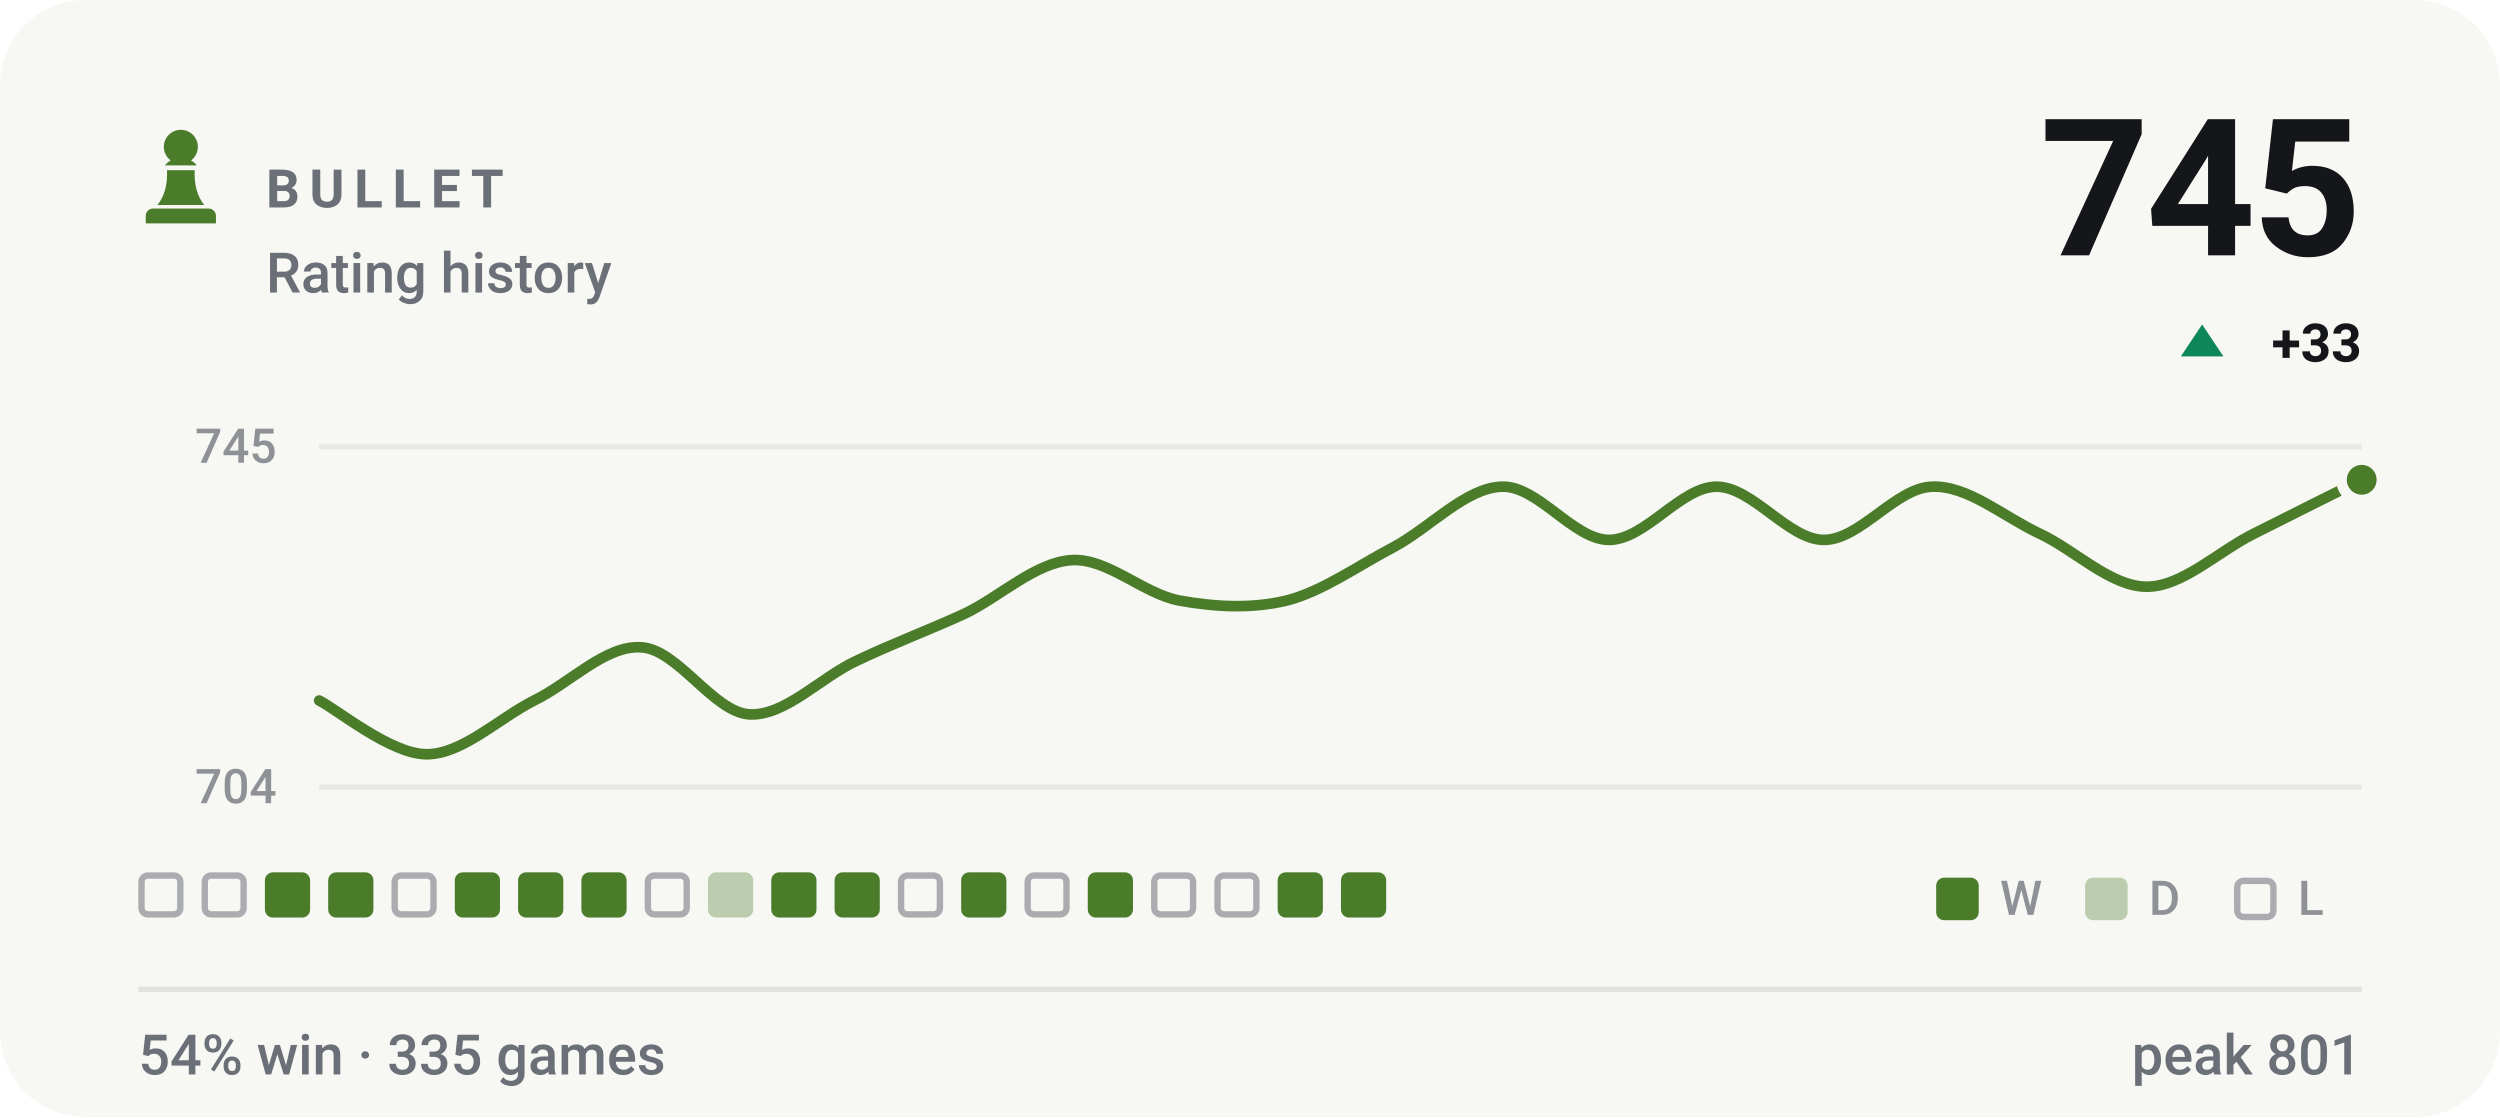
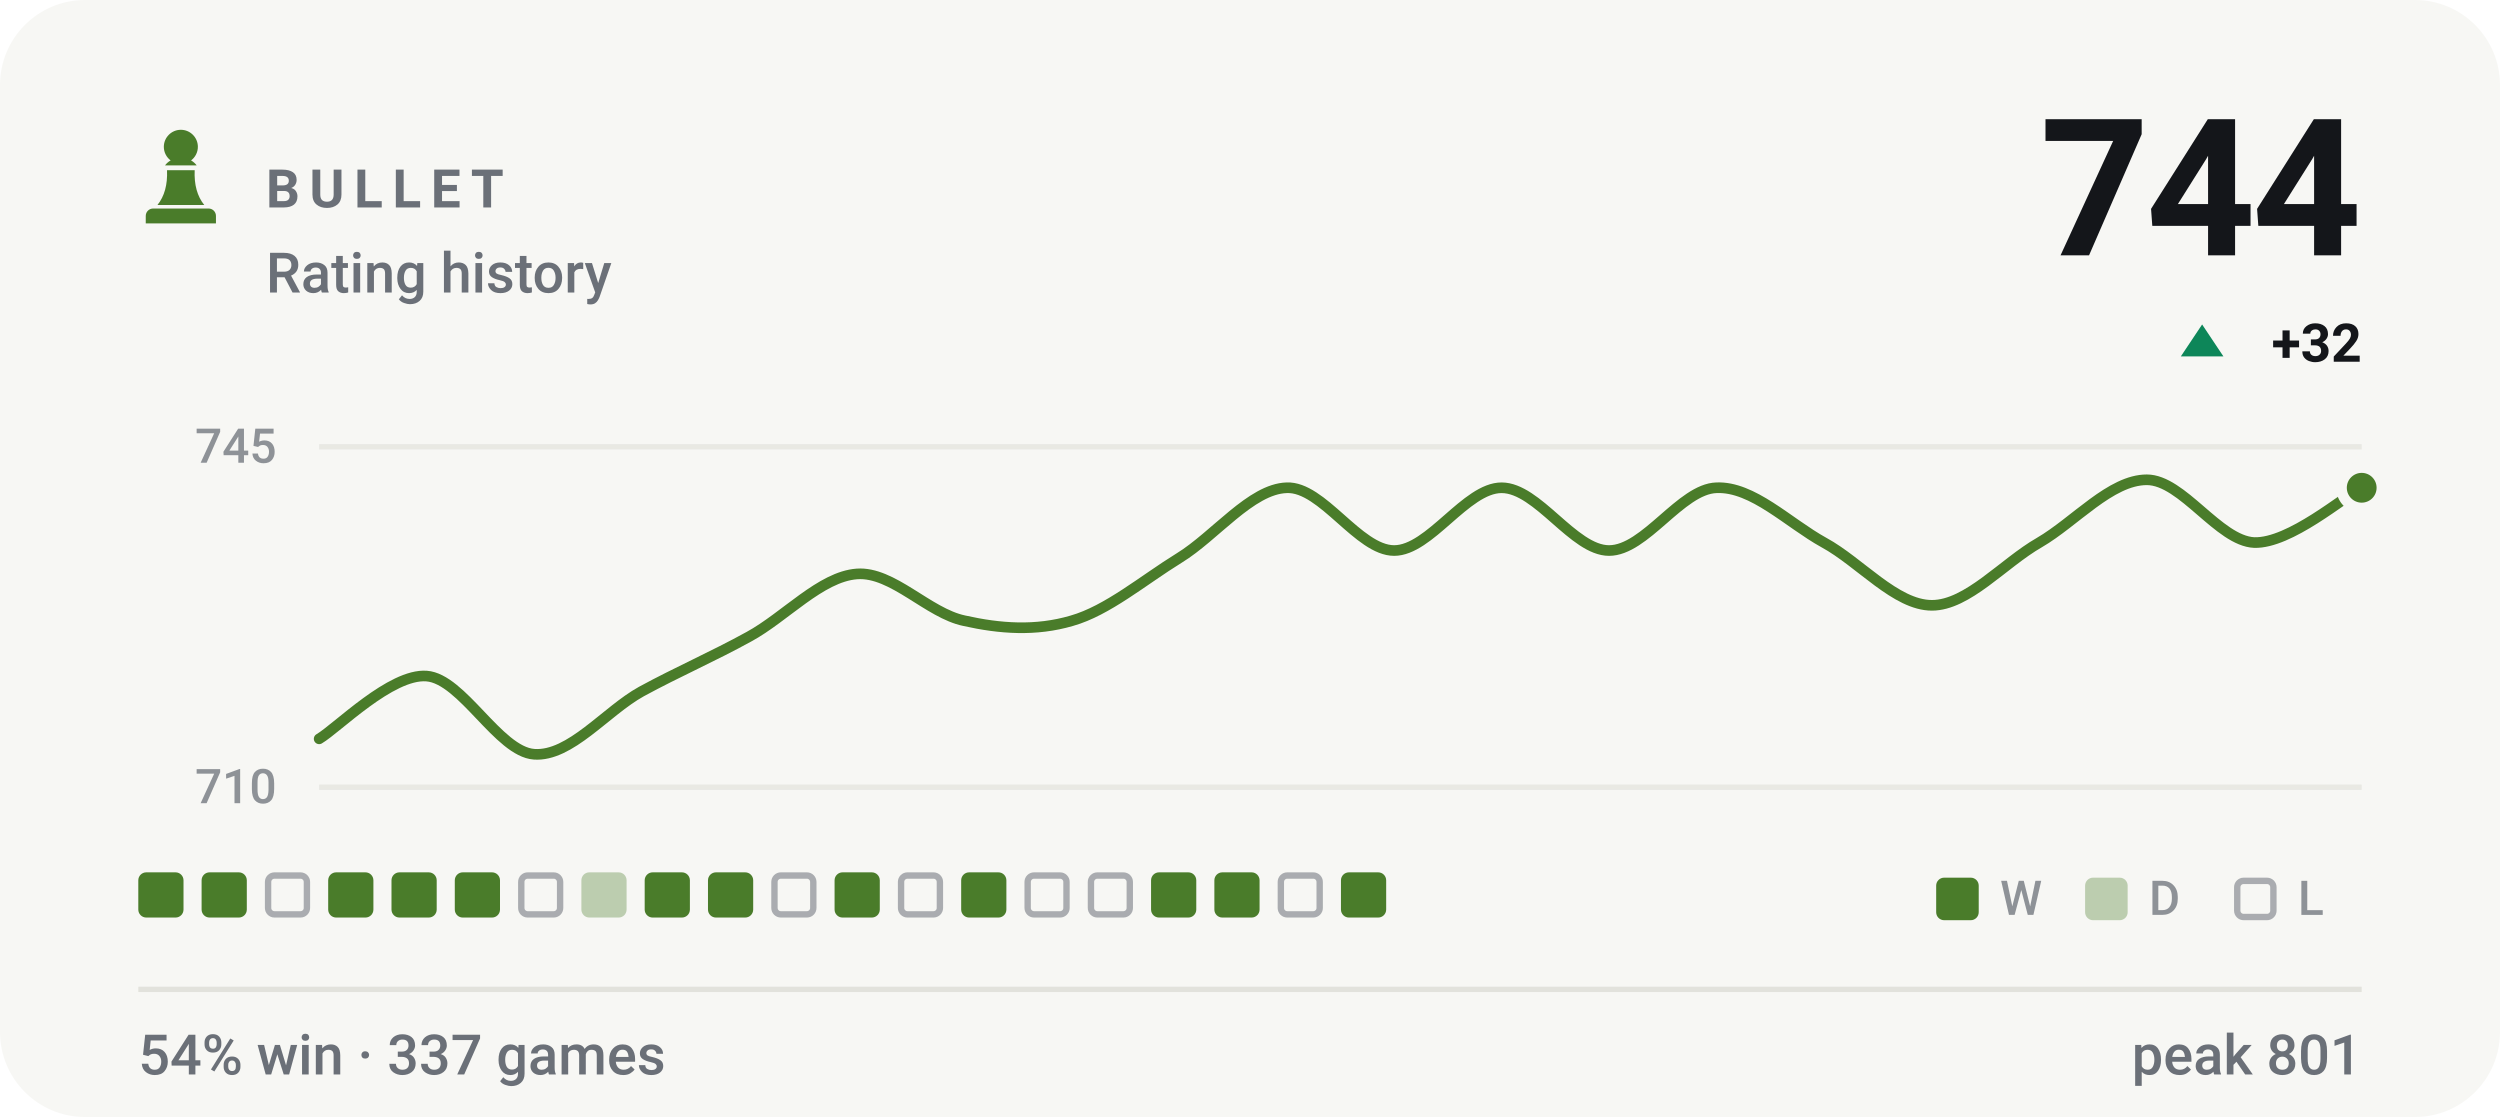
- <svg xmlns="http://www.w3.org/2000/svg" viewBox="0 0 470 210" width="470" height="210" role="img" aria-label="BULLET rating history, currently 745, 54% win rate over 335 games">
+ <svg xmlns="http://www.w3.org/2000/svg" viewBox="0 0 470 210" width="470" height="210" role="img" aria-label="BULLET rating history, currently 744, 54% win rate over 337 games">
  <style>svg{font-family:-apple-system,BlinkMacSystemFont,'Segoe UI',Roboto,'Helvetica Neue',Arial,sans-serif}text{fill:#14161a;white-space:pre}.bg{fill:#f7f7f4}.acc{fill:#4a7c2a}.win{fill:#0d8659}.draw{fill:#7c7f85}.loss{fill:#c0332f}.lbl{font-size:10px;font-weight:600;letter-spacing:.18em;fill:#6b7078}.cap{font-size:10.5px;font-weight:500;fill:#6b7078}.num{font-family:-apple-system,BlinkMacSystemFont,'Segoe UI',Roboto,'Helvetica Neue',Arial,sans-serif;font-weight:700;letter-spacing:-.02em}.tick{font-size:9px;font-weight:500;fill:#6b7078;opacity:.75}.dl{font-size:10px;font-weight:600}.rule{stroke:#e2e2dc;stroke-width:1;fill:none}.grid{stroke:#e2e2dc;stroke-width:1;fill:none;opacity:.7}.ln{fill:none;stroke:#4a7c2a;stroke-width:2;stroke-linecap:round;stroke-linejoin:round}.ring{stroke:#f7f7f4;stroke-width:2}.hollow{fill:none;stroke-width:1.5}.sq{fill:#14161a;opacity:.035}</style>
  <rect class="bg" width="470" height="210" rx="16" />
  <g class="acc" transform="translate(24.0,22.8) scale(0.2)">
    <path d="M50 8c-8.8 0-16 7.2-16 16 0 5.2 2.5 9.9 6.4 12.8-2.1 1.2-3.9 2.8-5.3 4.7h29.8c-1.4-1.9-3.2-3.5-5.3-4.7C63.5 33.9 66 29.2 66 24c0-8.8-7.2-16-16-16zM37 46c.6 13.6-2.4 24.5-9 32.7h44c-6.6-8.2-9.6-19.1-9-32.7H37zM24 82h52c3.9 0 7 3.1 7 7v7H17v-7c0-3.9 3.1-7 7-7z" />
  </g>
  <text class="lbl" x="50" y="39">BULLET</text>
  <text class="cap" x="50" y="55">Rating history</text>
-   <text class="num" x="444" y="48" text-anchor="end" style="font-size:36px">745</text>
+   <text class="num" x="444" y="48" text-anchor="end" style="font-size:36px">744</text>
  <path fill="#0d8659" d="M414 61L418 67H410Z" />
-   <text class="dl" x="444" y="68" text-anchor="end" fill="#0d8659">+33</text>
+   <text class="dl" x="444" y="68" text-anchor="end" fill="#0d8659">+32</text>
  <line class="grid" x1="60" y1="84" x2="444" y2="84" />
  <line class="grid" x1="60" y1="148" x2="444" y2="148" />
  <text class="tick" x="52" y="87" text-anchor="end">745</text>
-   <text class="tick" x="52" y="151" text-anchor="end">704</text>
-   <path class="ln" d="M60.0 131.7C63.4 133.4 73.5 141.8 80.2 141.8C86.9 141.8 93.7 135.1 100.4 131.7C107.2 128.4 113.9 121.2 120.6 121.7C127.4 122.1 134.1 133.8 140.8 134.3C147.6 134.7 154.3 127.3 161.1 124.2C167.8 121.0 174.5 118.5 181.3 115.4C188.0 112.2 194.7 105.7 201.5 105.3C208.2 104.9 214.9 111.6 221.7 112.9C228.4 114.1 235.2 114.5 241.9 112.9C248.6 111.2 255.4 106.3 262.1 102.8C268.8 99.2 275.6 91.7 282.3 91.5C289.1 91.2 295.8 101.5 302.5 101.5C309.3 101.5 316.0 91.5 322.7 91.5C329.5 91.5 336.2 101.5 342.9 101.5C349.7 101.5 356.4 91.7 363.2 91.5C369.9 91.2 376.6 97.1 383.4 100.3C390.1 103.4 396.8 110.3 403.6 110.3C410.3 110.3 417.1 103.6 423.8 100.3C430.5 96.9 440.6 91.9 444.0 90.2" />
-   <circle class="acc ring" cx="444.0" cy="90.2" r="3.8" />
-   <rect x="26.6" y="164.6" width="7.3" height="7.3" rx="1.2" fill="none" stroke="#6b7078" stroke-width="1.2" opacity=".55" />
-   <rect x="38.5" y="164.6" width="7.3" height="7.3" rx="1.2" fill="none" stroke="#6b7078" stroke-width="1.2" opacity=".55" />
-   <rect x="49.8" y="164" width="8.5" height="8.5" rx="1.5" fill="#4a7c2a" />
+   <text class="tick" x="52" y="151" text-anchor="end">710</text>
+   <path class="ln" d="M60.0 138.9C63.4 136.9 73.5 126.6 80.2 127.1C86.9 127.6 93.7 141.3 100.4 141.8C107.2 142.3 113.9 133.7 120.6 130.0C127.4 126.3 134.1 123.4 140.8 119.7C147.6 116.0 154.3 108.4 161.1 107.9C167.8 107.4 174.5 115.3 181.3 116.7C188.0 118.2 194.7 118.7 201.5 116.7C208.2 114.8 214.9 109.1 221.7 104.9C228.4 100.8 235.2 91.9 241.9 91.7C248.6 91.4 255.4 103.5 262.1 103.5C268.8 103.5 275.6 91.7 282.3 91.7C289.1 91.7 295.8 103.5 302.5 103.5C309.3 103.5 316.0 91.9 322.7 91.7C329.5 91.4 336.2 98.3 342.9 102.0C349.7 105.7 356.4 113.8 363.2 113.8C369.9 113.8 376.6 105.9 383.4 102.0C390.1 98.1 396.8 90.2 403.6 90.2C410.3 90.2 417.1 101.7 423.8 102.0C430.5 102.2 440.6 93.4 444.0 91.7" />
+   <circle class="acc ring" cx="444.0" cy="91.7" r="3.8" />
+   <rect x="26.0" y="164" width="8.5" height="8.5" rx="1.5" fill="#4a7c2a" />
+   <rect x="37.9" y="164" width="8.5" height="8.5" rx="1.5" fill="#4a7c2a" />
+   <rect x="50.4" y="164.6" width="7.3" height="7.3" rx="1.2" fill="none" stroke="#6b7078" stroke-width="1.2" opacity=".55" />
  <rect x="61.7" y="164" width="8.5" height="8.5" rx="1.5" fill="#4a7c2a" />
-   <rect x="74.2" y="164.6" width="7.3" height="7.3" rx="1.2" fill="none" stroke="#6b7078" stroke-width="1.2" opacity=".55" />
+   <rect x="73.6" y="164" width="8.5" height="8.5" rx="1.5" fill="#4a7c2a" />
  <rect x="85.5" y="164" width="8.5" height="8.5" rx="1.5" fill="#4a7c2a" />
-   <rect x="97.4" y="164" width="8.5" height="8.5" rx="1.5" fill="#4a7c2a" />
-   <rect x="109.3" y="164" width="8.5" height="8.5" rx="1.5" fill="#4a7c2a" />
-   <rect x="121.8" y="164.6" width="7.3" height="7.3" rx="1.2" fill="none" stroke="#6b7078" stroke-width="1.2" opacity=".55" />
-   <rect x="133.1" y="164" width="8.5" height="8.5" rx="1.5" fill="#4a7c2a" opacity=".34" />
-   <rect x="145.0" y="164" width="8.5" height="8.5" rx="1.5" fill="#4a7c2a" />
+   <rect x="98.0" y="164.6" width="7.3" height="7.3" rx="1.2" fill="none" stroke="#6b7078" stroke-width="1.2" opacity=".55" />
+   <rect x="109.3" y="164" width="8.5" height="8.5" rx="1.5" fill="#4a7c2a" opacity=".34" />
+   <rect x="121.2" y="164" width="8.5" height="8.5" rx="1.5" fill="#4a7c2a" />
+   <rect x="133.1" y="164" width="8.5" height="8.5" rx="1.5" fill="#4a7c2a" />
+   <rect x="145.6" y="164.6" width="7.3" height="7.3" rx="1.2" fill="none" stroke="#6b7078" stroke-width="1.2" opacity=".55" />
  <rect x="156.9" y="164" width="8.5" height="8.5" rx="1.5" fill="#4a7c2a" />
  <rect x="169.4" y="164.6" width="7.3" height="7.3" rx="1.2" fill="none" stroke="#6b7078" stroke-width="1.2" opacity=".55" />
  <rect x="180.7" y="164" width="8.5" height="8.5" rx="1.5" fill="#4a7c2a" />
  <rect x="193.2" y="164.6" width="7.3" height="7.3" rx="1.2" fill="none" stroke="#6b7078" stroke-width="1.2" opacity=".55" />
-   <rect x="204.5" y="164" width="8.5" height="8.5" rx="1.5" fill="#4a7c2a" />
-   <rect x="217.0" y="164.6" width="7.3" height="7.3" rx="1.2" fill="none" stroke="#6b7078" stroke-width="1.2" opacity=".55" />
-   <rect x="228.9" y="164.6" width="7.3" height="7.3" rx="1.2" fill="none" stroke="#6b7078" stroke-width="1.2" opacity=".55" />
-   <rect x="240.2" y="164" width="8.5" height="8.5" rx="1.5" fill="#4a7c2a" />
+   <rect x="205.1" y="164.6" width="7.3" height="7.3" rx="1.2" fill="none" stroke="#6b7078" stroke-width="1.2" opacity=".55" />
+   <rect x="216.4" y="164" width="8.5" height="8.5" rx="1.5" fill="#4a7c2a" />
+   <rect x="228.3" y="164" width="8.5" height="8.5" rx="1.5" fill="#4a7c2a" />
+   <rect x="240.8" y="164.6" width="7.3" height="7.3" rx="1.2" fill="none" stroke="#6b7078" stroke-width="1.2" opacity=".55" />
  <rect x="252.1" y="164" width="8.5" height="8.5" rx="1.5" fill="#4a7c2a" />
  <rect x="364" y="165" width="8" height="8" rx="1.5" fill="#4a7c2a" />
  <text class="tick" x="376" y="172">W</text>
  <rect x="392" y="165" width="8" height="8" rx="1.5" fill="#4a7c2a" opacity=".34" />
  <text class="tick" x="404" y="172">D</text>
  <rect x="420.6" y="165.6" width="6.8" height="6.8" rx="1.2" fill="none" stroke="#6b7078" stroke-width="1.2" opacity=".55" />
  <text class="tick" x="432" y="172">L</text>
  <line class="rule" x1="26" y1="186" x2="444" y2="186" />
-   <text class="cap" x="26" y="202">54% win · 335 games</text>
+   <text class="cap" x="26" y="202">54% win · 337 games</text>
  <text class="cap" x="444" y="202" text-anchor="end">peak 801</text>
</svg>
